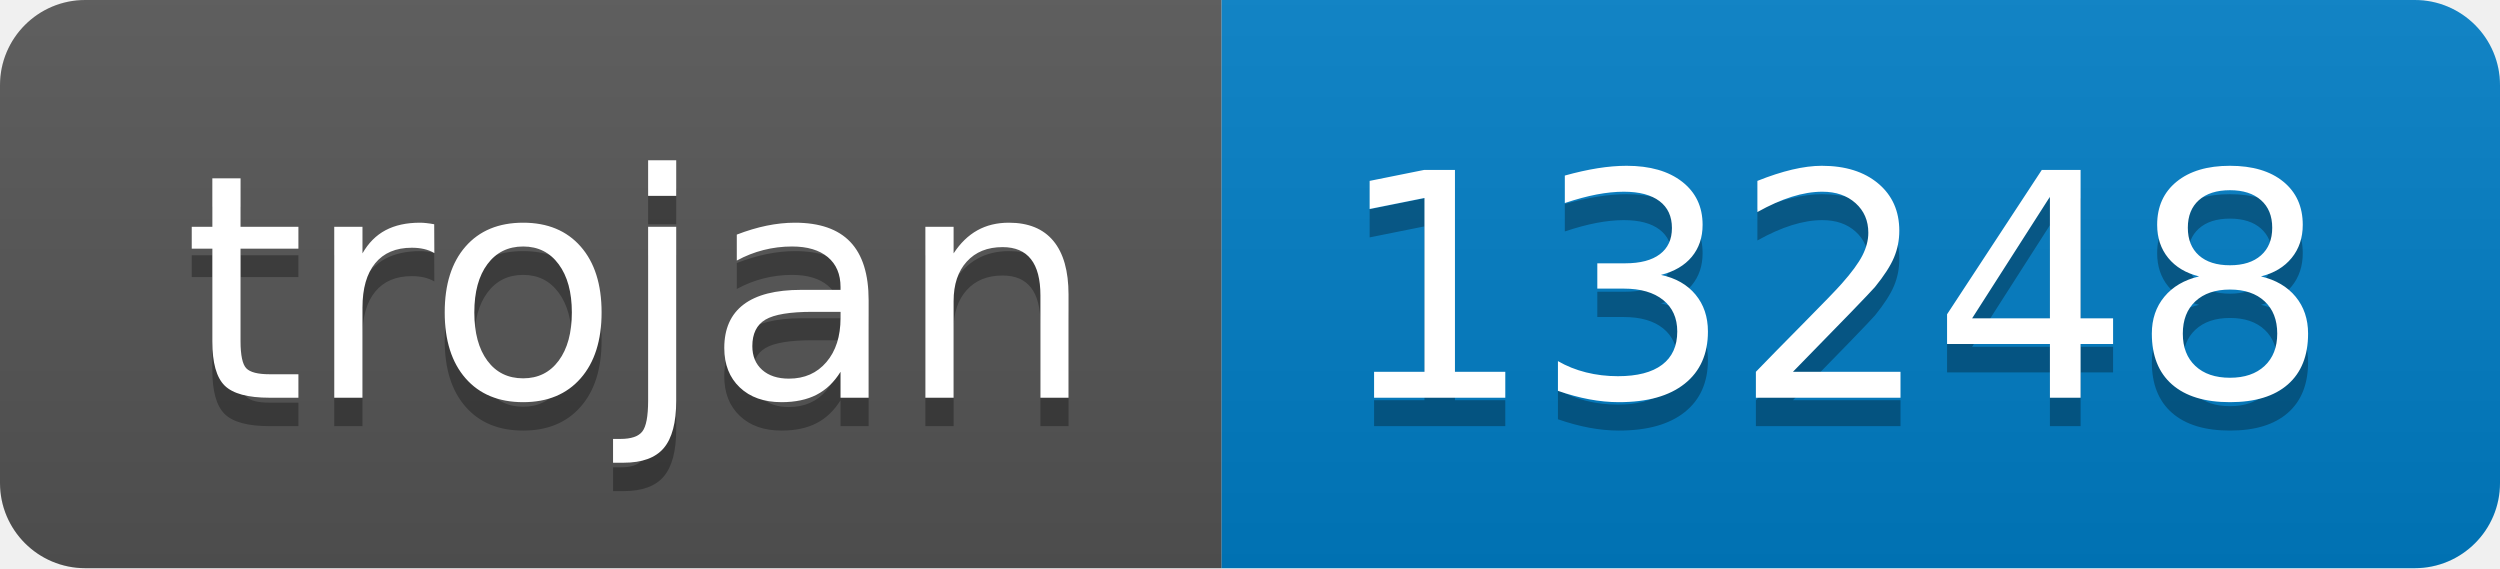
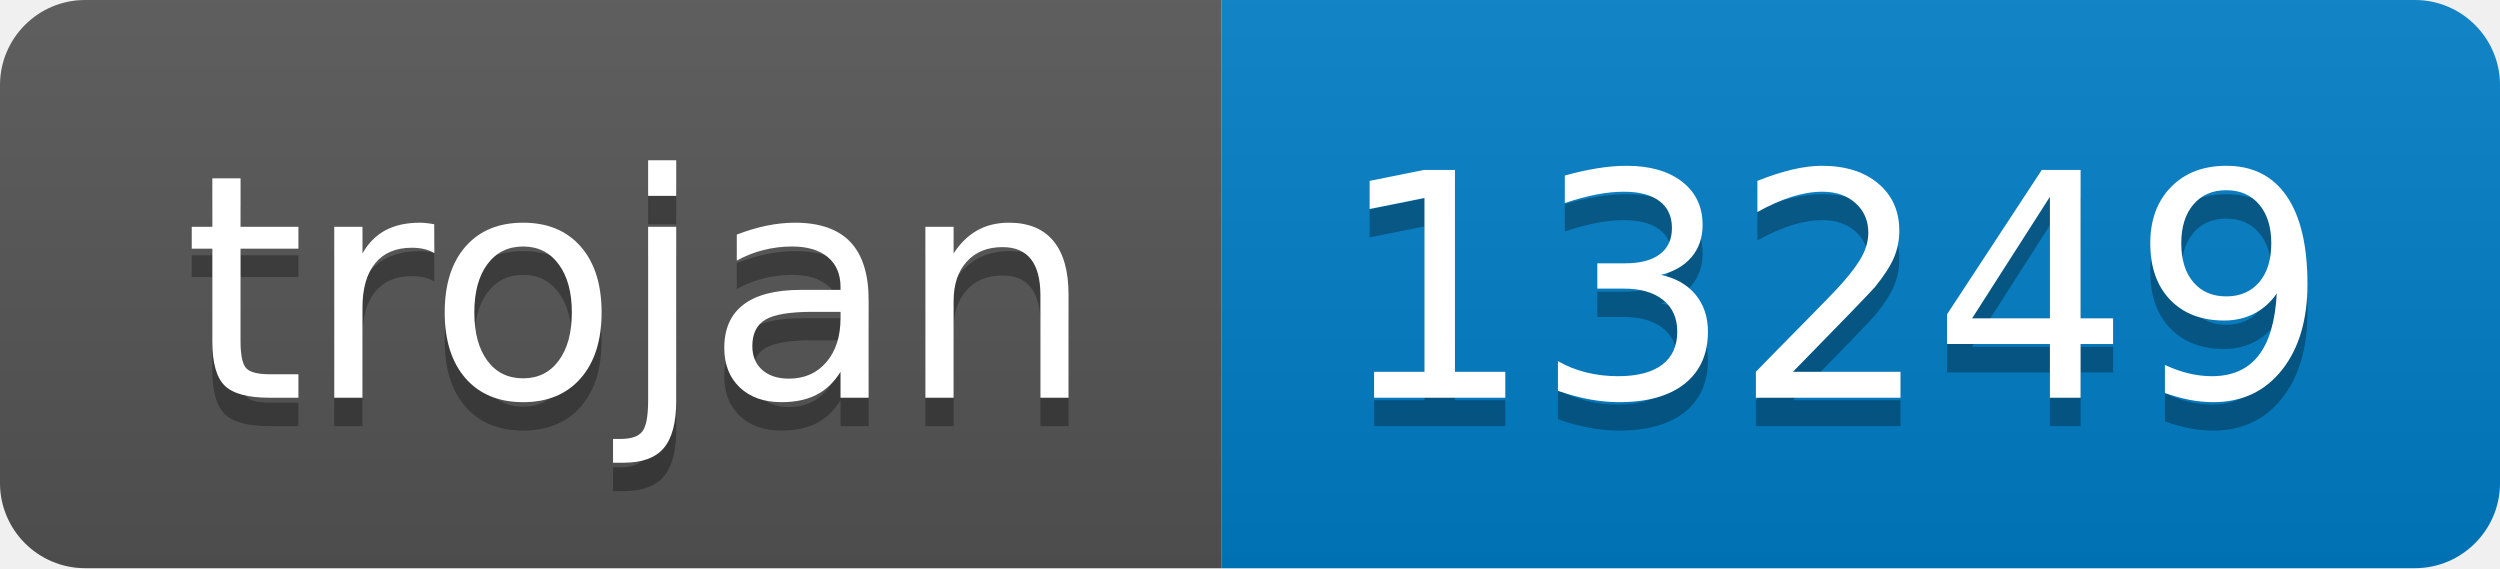
- <svg xmlns="http://www.w3.org/2000/svg" width="88" height="20" role="img" aria-label="trojan: 13248">
+ <svg xmlns="http://www.w3.org/2000/svg" width="88" height="20" role="img" aria-label="trojan: 13249">
  <linearGradient id="s" x2="0" y2="100%">
    <stop offset="0" stop-color="#bbb" stop-opacity=".1" />
    <stop offset="1" stop-opacity=".1" />
  </linearGradient>
  <clipPath id="r">
    <rect width="88" height="20" rx="3" fill="#fff" />
  </clipPath>
  <g clip-path="url(#r)">
    <rect width="43" height="20" fill="#555" />
    <rect x="43" width="45" height="20" fill="#007ec6" />
    <rect width="88" height="20" fill="url(#s)" />
  </g>
  <g fill="#fff" text-anchor="middle" font-family="Verdana,Geneva,DejaVu Sans,sans-serif" text-rendering="geometricPrecision" font-size="110">
    <text aria-hidden="true" x="225" y="150" fill="#010101" fill-opacity=".3" transform="scale(.1)" textLength="330">trojan</text>
    <text x="225" y="140" transform="scale(.1)" fill="#fff" textLength="330">trojan</text>
-     <text aria-hidden="true" x="645" y="150" fill="#010101" fill-opacity=".3" transform="scale(.1)" textLength="350">13248</text>
-     <text x="645" y="140" transform="scale(.1)" fill="#fff" textLength="350">13248</text>
+     <text aria-hidden="true" x="645" y="150" fill="#010101" fill-opacity=".3" transform="scale(.1)" textLength="350">13249</text>
+     <text x="645" y="140" transform="scale(.1)" fill="#fff" textLength="350">13249</text>
  </g>
</svg>
